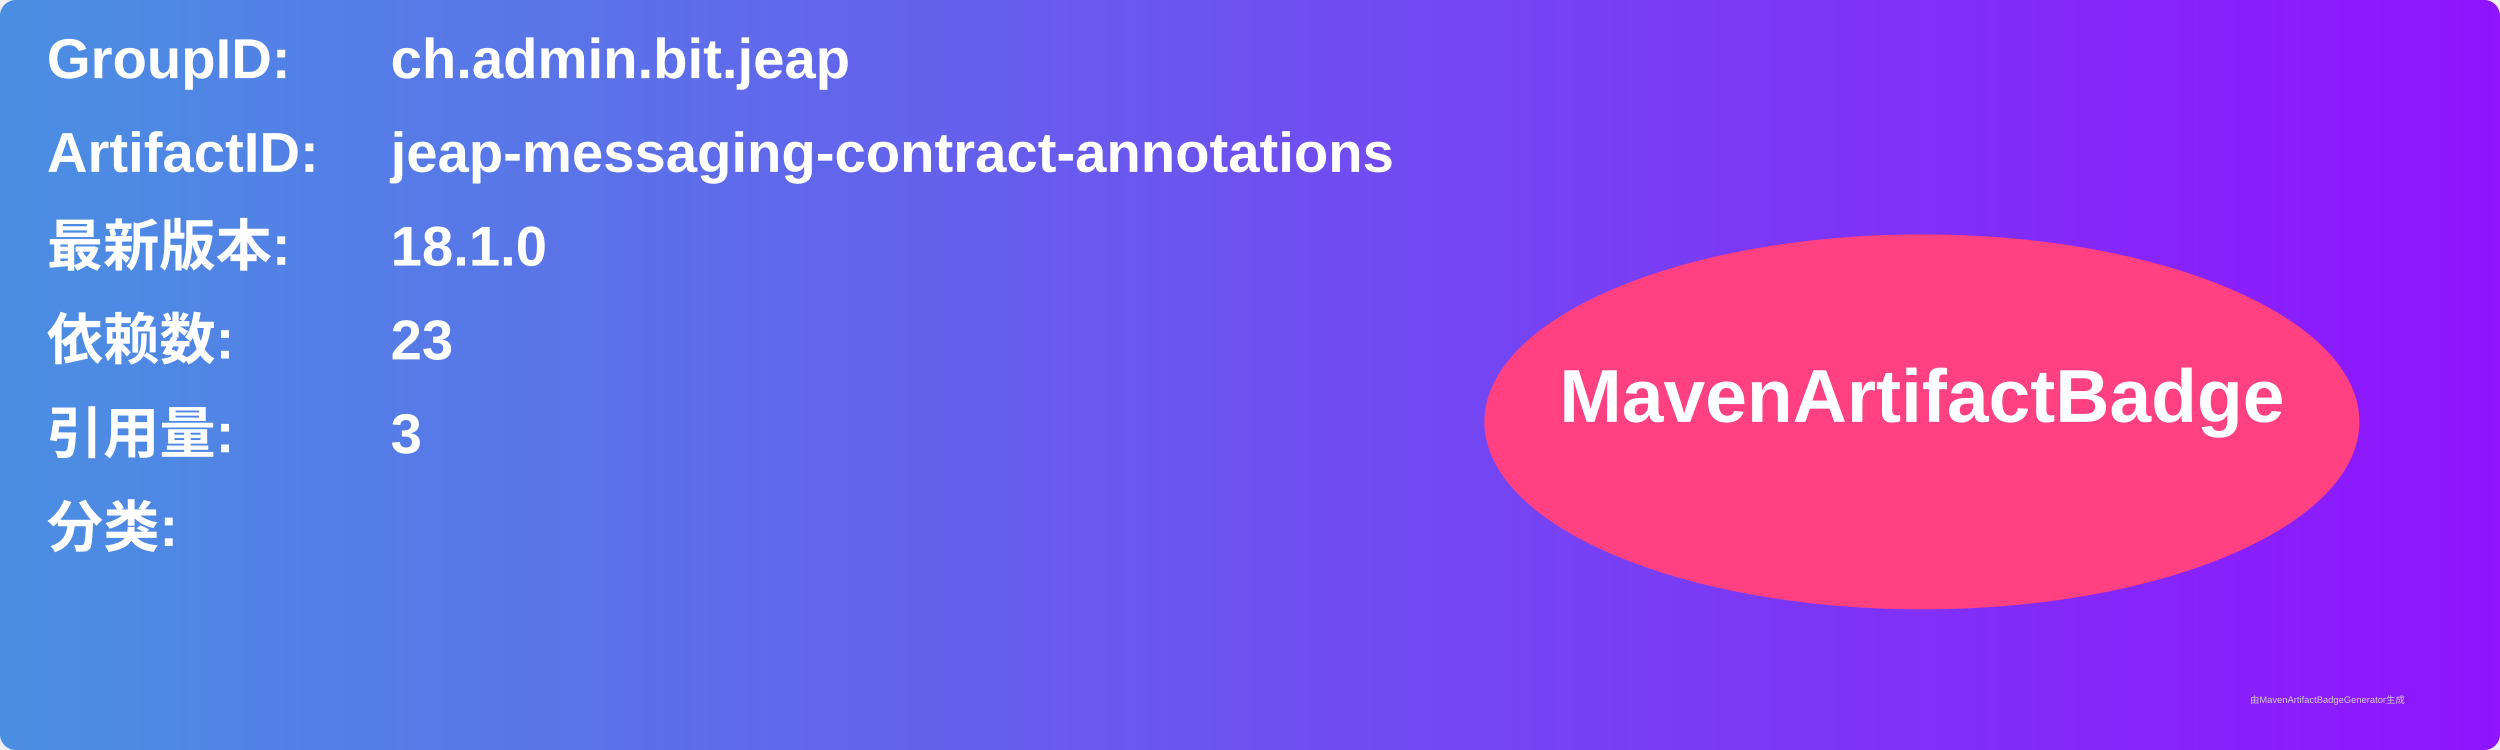
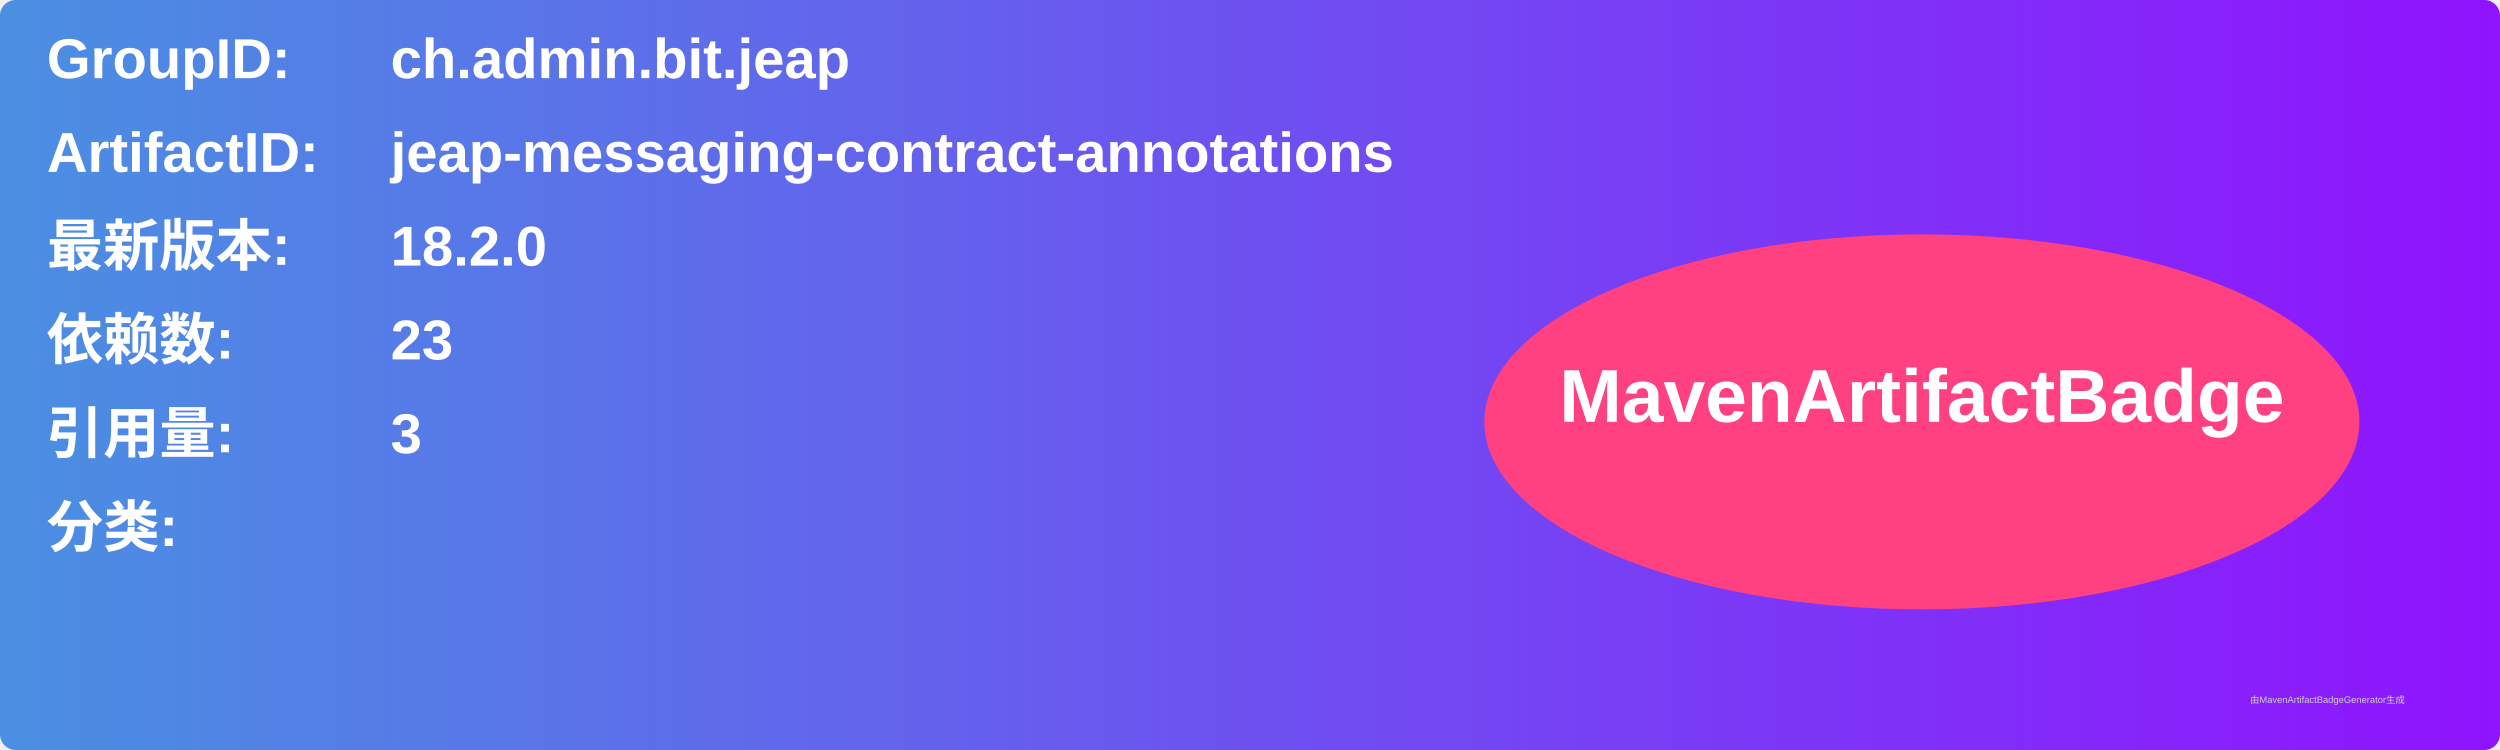
<svg xmlns="http://www.w3.org/2000/svg" width="800" height="240" viewBox="0 0 800 240">
  <linearGradient id="grad" x1="0%" y1="0%" x2="100%" y2="0%">
    <stop offset="0%" stop-color="#4a90e2" />
    <stop offset="100%" stop-color="#9013fe" />
  </linearGradient>
  <rect width="100%" height="100%" rx="5" ry="5" fill="url(#grad)" />
  <g transform="translate(15, 15)">
    <text x="0" y="10" font-family="Arial" font-size="18" fill="white" font-weight="bold" width="260">GroupID:</text>
    <text x="110" y="10" font-family="Arial" font-size="18" fill="white" font-weight="bold" width="460">ch.admin.bit.jeap</text>
    <text x="0" y="40" font-family="Arial" font-size="18" fill="white" font-weight="bold" width="260">ArtifactID:</text>
    <text x="110" y="40" font-family="Arial" font-size="18" fill="white" font-weight="bold" width="460">jeap-messaging-contract-annotations</text>
    <text x="0" y="70" font-family="Arial" font-size="18" fill="white" font-weight="bold">最新版本:</text>
    <text x="110" y="70" font-family="Arial" font-size="18" fill="white" font-weight="bold">
-       <tspan font-weight="bold">18.1.0</tspan>
+       <tspan font-weight="bold">18.2.0</tspan>
    </text>
    <text x="0" y="100" font-family="Arial" font-size="18" fill="white" font-weight="bold">依赖数: </text>
    <text x="110" y="100" font-family="Arial" font-size="18" fill="white">
      <tspan font-weight="bold">23</tspan>
    </text>
    <text x="0" y="130" font-family="Arial" font-size="18" fill="white" font-weight="bold">引用量: </text>
    <text x="110" y="130" font-family="Arial" font-size="18" fill="white">
      <tspan font-weight="bold">3</tspan>
    </text>
    <text x="0" y="160" font-family="Arial" font-size="18" fill="white" font-weight="bold">分类:</text>
    <text x="10" y="190" font-family="Arial" font-size="10" fill="white">
      <tspan font-weight="bold" />
    </text>
    <ellipse cx="600" cy="120" rx="140" ry="60" fill="#ff4081" />
    <text x="600" y="120" text-anchor="middle" font-family="Arial" font-size="24" fill="white" font-weight="bold">MavenArtifactBadge</text>
  </g>
  <text x="720" y="225" font-family="Arial" font-size="3" fill="#d0d0d0">由MavenArtifactBadgeGenerator生成</text>
</svg>
